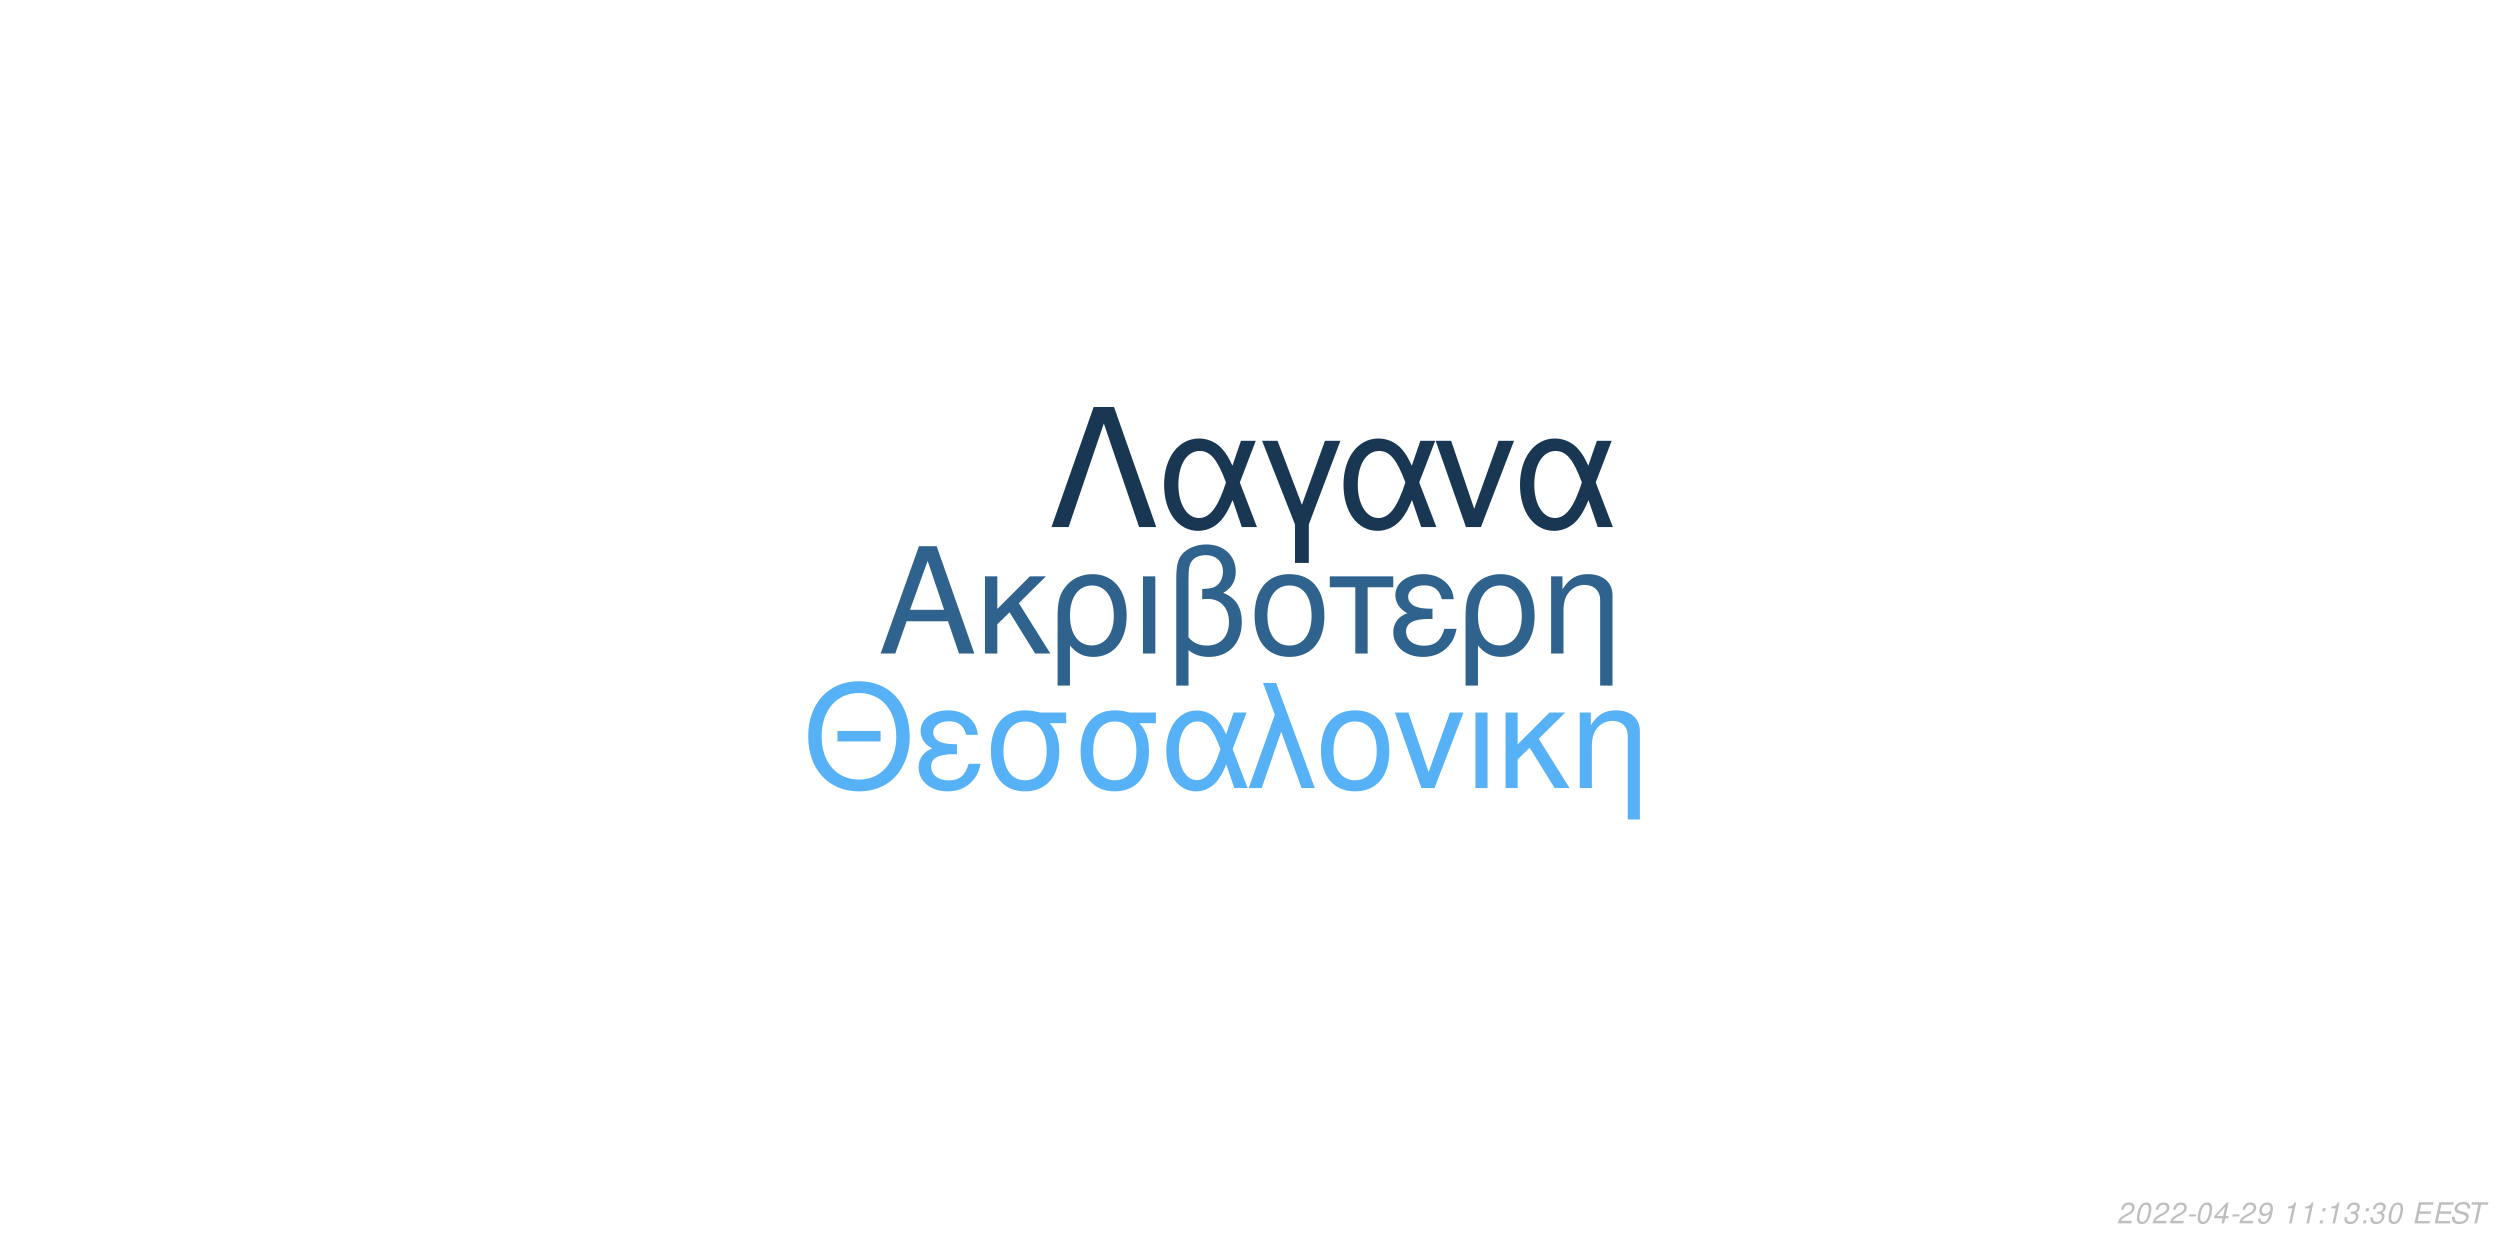
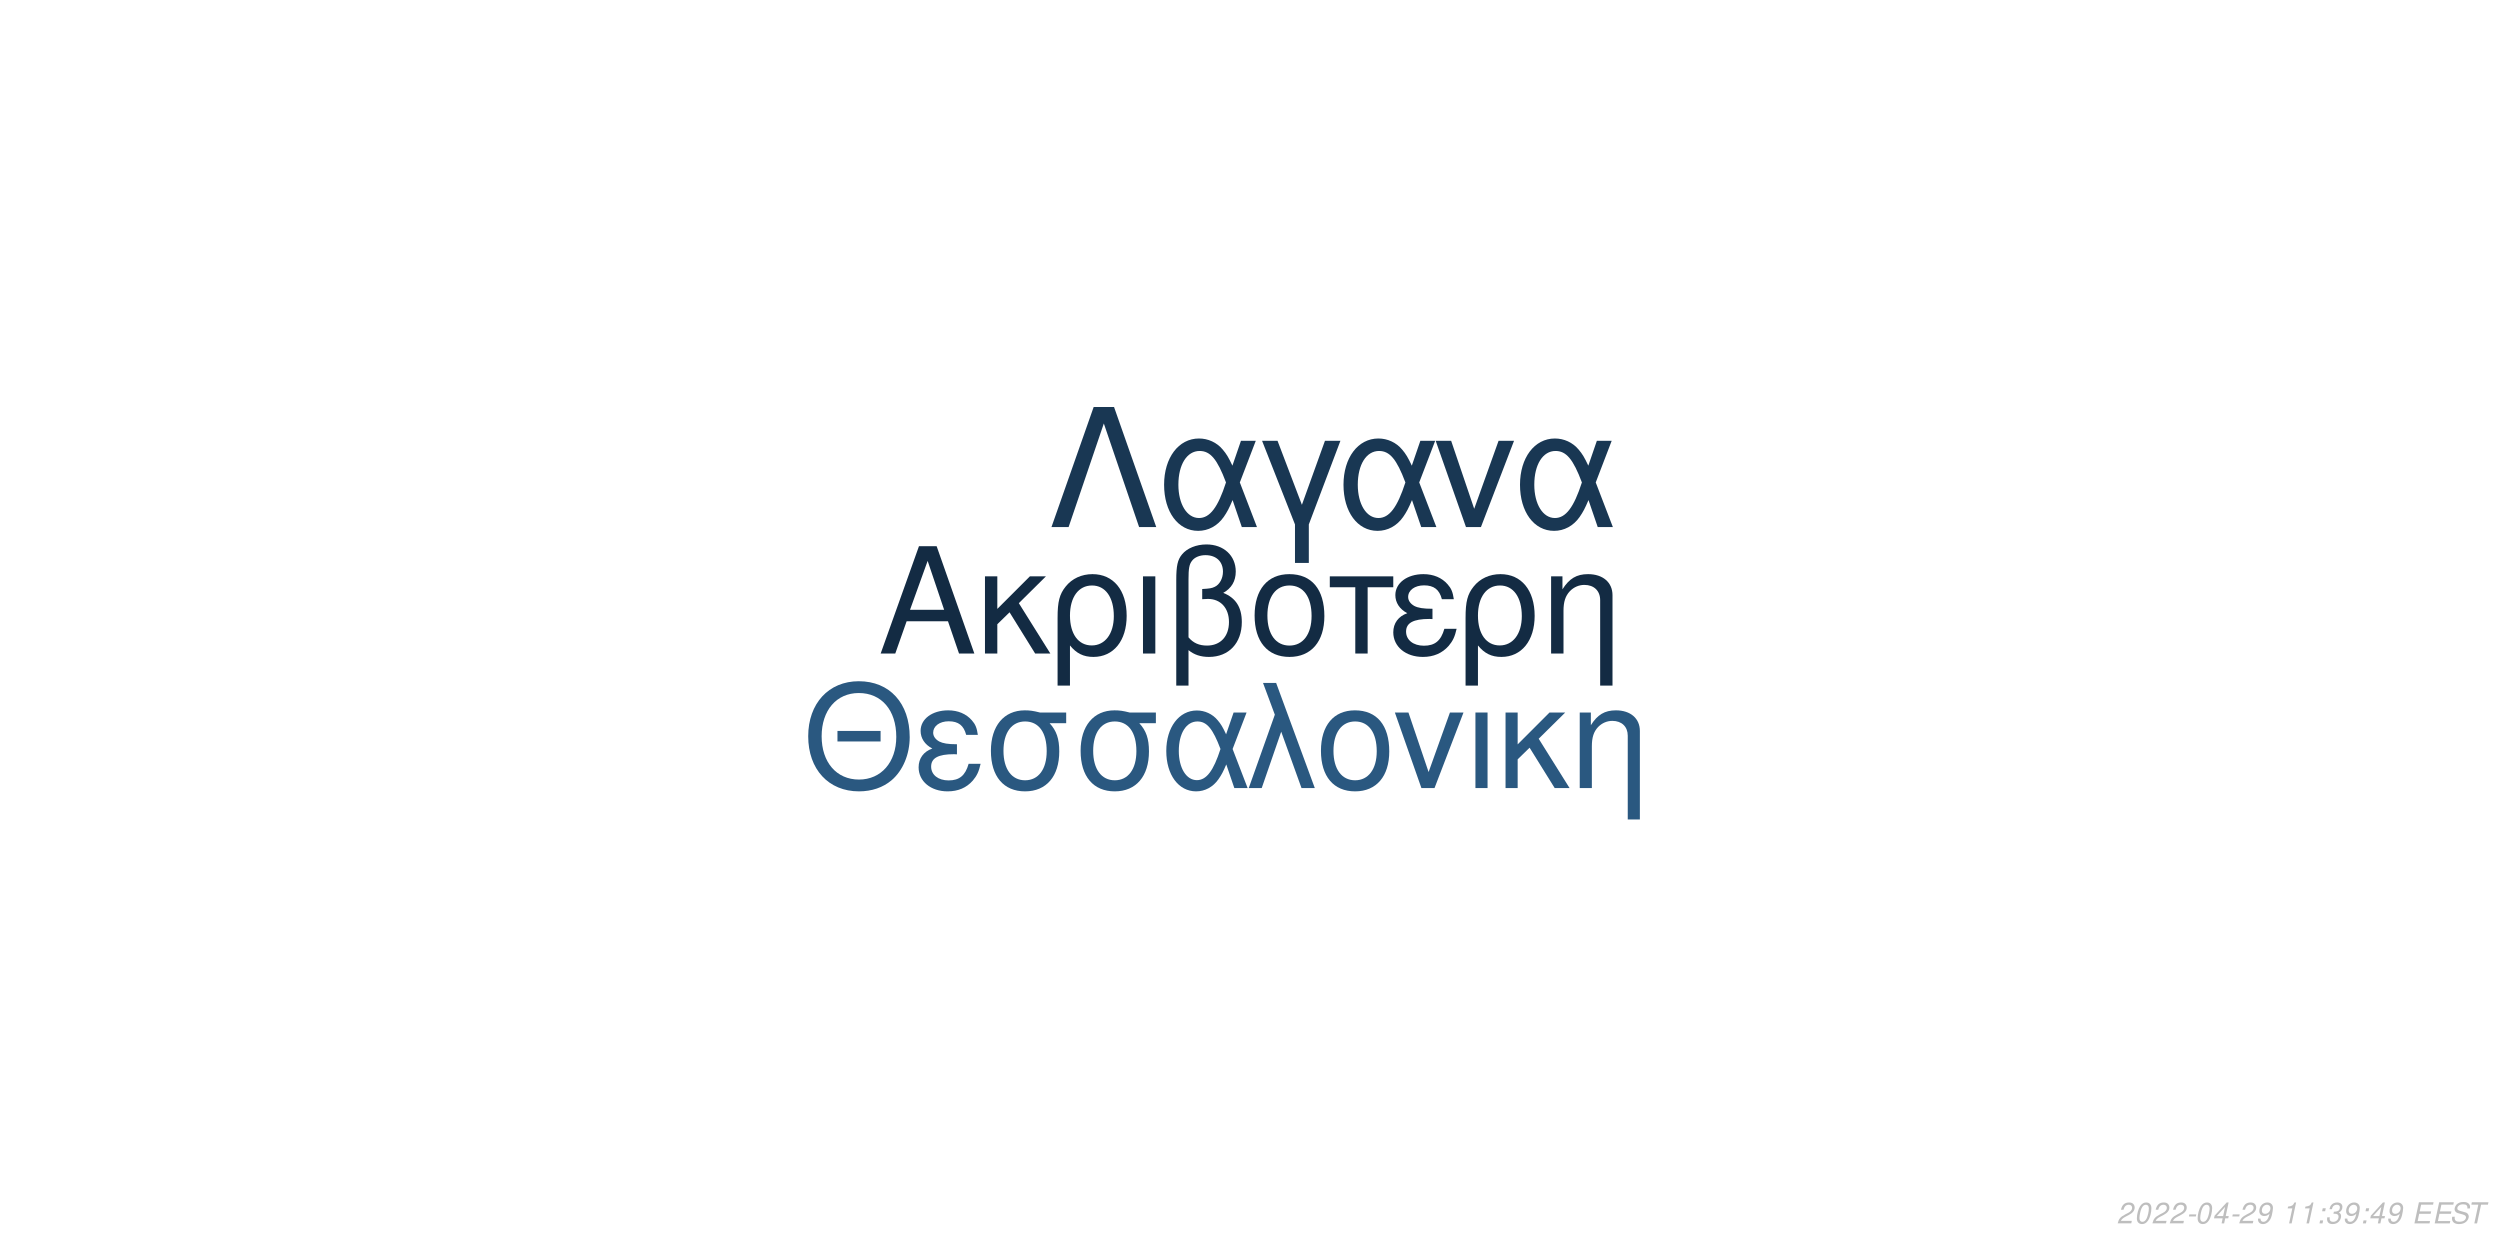
<svg xmlns="http://www.w3.org/2000/svg" xmlns:xlink="http://www.w3.org/1999/xlink" width="864pt" height="432pt" viewBox="0 0 864 432" version="1.1">
  <defs>
    <g>
      <symbol overflow="visible" id="glyph0-0">
        <path style="stroke:none;" d="" />
      </symbol>
      <symbol overflow="visible" id="glyph0-1">
        <path style="stroke:none;" d="M 24.125 -11.141 L 27.938 0 L 33.234 0 L 20.203 -37.094 L 14.094 -37.094 L 0.859 0 L 5.906 0 L 9.828 -11.141 Z M 22.797 -15.109 L 11 -15.109 L 17.094 -32.016 Z M 22.797 -15.109 " />
      </symbol>
      <symbol overflow="visible" id="glyph0-2">
        <path style="stroke:none;" d="M 7.172 -15.422 L 7.172 -26.672 L 2.906 -26.672 L 2.906 0 L 7.172 0 L 7.172 -10.125 L 11.406 -14.25 L 20.25 0 L 25.5 0 L 14.609 -17.406 L 23.969 -26.672 L 18.422 -26.672 Z M 7.172 -15.422 " />
      </symbol>
      <symbol overflow="visible" id="glyph0-3">
        <path style="stroke:none;" d="M 3 11.094 L 7.281 11.094 L 7.281 -2.797 C 9.516 -0.047 11.953 1.172 15.375 1.172 C 22.344 1.172 26.875 -4.422 26.875 -13.031 C 26.875 -21.891 22.297 -27.438 15.062 -27.438 C 11.297 -27.438 7.984 -25.906 5.797 -23.156 C 3.672 -20.516 3 -17.969 3 -12.359 Z M 14.906 -23.516 C 19.547 -23.516 22.438 -19.438 22.438 -12.922 C 22.438 -6.812 19.391 -2.797 14.812 -2.797 C 10.172 -2.797 7.281 -6.766 7.281 -13.125 C 7.281 -19.484 10.234 -23.516 14.906 -23.516 Z M 14.906 -23.516 " />
      </symbol>
      <symbol overflow="visible" id="glyph0-4">
        <path style="stroke:none;" d="M 3.516 0 L 7.781 0 L 7.781 -26.672 L 3.516 -26.672 Z M 3.516 0 " />
      </symbol>
      <symbol overflow="visible" id="glyph0-5">
        <path style="stroke:none;" d="M 4.016 11.094 L 8.25 11.094 L 8.25 -1.172 C 10.172 0.406 12.422 1.172 15.312 1.172 C 22.188 1.172 26.672 -3.609 26.672 -10.891 C 26.672 -15.984 24.578 -19.234 20.25 -20.969 C 23.109 -22.547 24.578 -25.031 24.578 -28.344 C 24.578 -33.844 20.406 -37.703 14.453 -37.703 C 10.938 -37.703 7.734 -36.391 6 -34.25 C 4.484 -32.422 4.016 -30.328 4.016 -25.391 Z M 8.25 -25.656 C 8.25 -29.359 8.5 -30.844 9.469 -32.062 C 10.375 -33.281 12.156 -34 14.094 -34 C 17.812 -34 20.156 -31.812 20.156 -28.297 C 20.156 -25.953 18.984 -23.812 17.297 -23.047 C 16.281 -22.547 15.469 -22.438 12.984 -22.297 L 12.984 -18.781 C 13.734 -18.828 14.344 -18.875 14.969 -18.875 C 19.344 -18.875 22.234 -15.719 22.234 -10.891 C 22.234 -5.906 19.281 -2.75 14.656 -2.75 C 11.953 -2.75 9.922 -3.609 8.25 -5.594 Z M 8.25 -25.656 " />
      </symbol>
      <symbol overflow="visible" id="glyph0-6">
        <path style="stroke:none;" d="M 14.094 -27.438 C 6.562 -27.438 2.094 -22.094 2.094 -13.125 C 2.094 -4.125 6.562 1.172 14.141 1.172 C 21.672 1.172 26.203 -4.172 26.203 -12.922 C 26.203 -22.188 21.828 -27.438 14.094 -27.438 Z M 14.141 -23.516 C 18.938 -23.516 21.781 -19.594 21.781 -12.984 C 21.781 -6.672 18.828 -2.75 14.141 -2.75 C 9.422 -2.75 6.516 -6.672 6.516 -13.125 C 6.516 -19.594 9.422 -23.516 14.141 -23.516 Z M 14.141 -23.516 " />
      </symbol>
      <symbol overflow="visible" id="glyph0-7">
        <path style="stroke:none;" d="M 7.891 0 L 12.156 0 L 12.156 -22.906 L 21.016 -22.906 L 21.016 -26.672 L -0.922 -26.672 L -0.922 -22.906 L 7.891 -22.906 Z M 7.891 0 " />
      </symbol>
      <symbol overflow="visible" id="glyph0-8">
        <path style="stroke:none;" d="M 14.562 -15.469 C 11.344 -15.469 9.562 -15.781 8.297 -16.438 C 6.922 -17.203 6.156 -18.328 6.156 -19.547 C 6.156 -21.891 8.453 -23.562 11.656 -23.562 C 15.062 -23.562 16.953 -22.094 17.812 -18.781 L 21.938 -18.781 C 21.578 -21.266 21.062 -22.5 19.797 -23.922 C 17.812 -26.203 14.906 -27.438 11.453 -27.438 C 5.797 -27.438 1.734 -24.375 1.734 -20.203 C 1.734 -17.609 3.156 -15.375 5.859 -13.938 C 2.797 -12.875 1.016 -10.484 1.016 -7.328 C 1.016 -2.391 5.297 1.172 11.25 1.172 C 14.969 1.172 17.906 -0.109 20.156 -2.641 C 21.578 -4.328 22.297 -5.797 22.906 -8.547 L 18.672 -8.547 C 17.5 -4.422 15.422 -2.703 11.609 -2.703 C 7.938 -2.703 5.438 -4.688 5.438 -7.578 C 5.438 -10.578 7.938 -11.953 13.484 -11.953 C 13.641 -11.953 14.094 -11.953 14.562 -11.906 Z M 14.562 -15.469 " />
      </symbol>
      <symbol overflow="visible" id="glyph0-9">
        <path style="stroke:none;" d="M 3.562 -26.672 L 3.562 0 L 7.844 0 L 7.844 -14.703 C 7.844 -17.906 8.5 -19.891 10.031 -21.531 C 11.406 -22.953 13.188 -23.719 15.062 -23.719 C 18.375 -23.719 20.516 -21.672 20.516 -18.469 L 20.516 11.094 L 24.781 11.094 L 24.781 -20.156 C 24.781 -24.578 21.469 -27.438 16.328 -27.438 C 12.359 -27.438 9.828 -25.906 7.484 -22.188 L 7.484 -26.672 Z M 3.562 -26.672 " />
      </symbol>
      <symbol overflow="visible" id="glyph1-0">
        <path style="stroke:none;" d="" />
      </symbol>
      <symbol overflow="visible" id="glyph1-1">
        <path style="stroke:none;" d="M 26.859 -19.734 L 11.953 -19.734 L 11.953 -16.094 L 26.859 -16.094 Z M 19.328 -36.922 C 8.922 -36.922 1.844 -29.25 1.844 -17.891 C 1.844 -6.484 8.875 1.141 19.391 1.141 C 23.812 1.141 27.703 -0.203 30.641 -2.688 C 34.578 -6.031 36.922 -11.656 36.922 -17.594 C 36.922 -29.297 30 -36.922 19.328 -36.922 Z M 19.328 -32.844 C 27.203 -32.844 32.281 -26.906 32.281 -17.688 C 32.281 -8.922 27.062 -2.938 19.391 -2.938 C 11.609 -2.938 6.484 -8.922 6.484 -17.891 C 6.484 -26.859 11.609 -32.844 19.328 -32.844 Z M 19.328 -32.844 " />
      </symbol>
      <symbol overflow="visible" id="glyph1-2">
        <path style="stroke:none;" d="M 14.25 -15.141 C 11.109 -15.141 9.375 -15.453 8.125 -16.094 C 6.781 -16.844 6.031 -17.938 6.031 -19.141 C 6.031 -21.422 8.266 -23.078 11.406 -23.078 C 14.75 -23.078 16.594 -21.625 17.438 -18.391 L 21.469 -18.391 C 21.125 -20.828 20.625 -22.031 19.391 -23.422 C 17.438 -25.656 14.594 -26.859 11.219 -26.859 C 5.688 -26.859 1.688 -23.875 1.688 -19.781 C 1.688 -17.234 3.094 -15.047 5.734 -13.656 C 2.734 -12.609 1 -10.266 1 -7.172 C 1 -2.344 5.188 1.141 11.016 1.141 C 14.656 1.141 17.547 -0.094 19.734 -2.594 C 21.125 -4.234 21.828 -5.688 22.422 -8.375 L 18.281 -8.375 C 17.141 -4.328 15.094 -2.641 11.359 -2.641 C 7.766 -2.641 5.328 -4.578 5.328 -7.422 C 5.328 -10.359 7.766 -11.703 13.203 -11.703 C 13.359 -11.703 13.797 -11.703 14.25 -11.656 Z M 14.25 -15.141 " />
      </symbol>
      <symbol overflow="visible" id="glyph1-3">
        <path style="stroke:none;" d="M 29 -26.109 L 19.938 -26.109 C 17.594 -26.703 16.438 -26.859 14.703 -26.859 C 7.469 -26.859 2.984 -21.469 2.984 -12.859 C 2.984 -4.031 7.375 1.141 14.797 1.141 C 22.172 1.141 26.609 -4.078 26.609 -12.656 C 26.609 -17.047 25.656 -19.828 23.266 -22.422 L 29 -22.422 Z M 14.797 -23.016 C 19.531 -23.016 22.266 -19.234 22.266 -12.75 C 22.266 -6.531 19.438 -2.688 14.797 -2.688 C 10.172 -2.688 7.328 -6.531 7.328 -12.859 C 7.328 -19.188 10.172 -23.016 14.797 -23.016 Z M 14.797 -23.016 " />
      </symbol>
      <symbol overflow="visible" id="glyph1-4">
        <path style="stroke:none;" d="M 29.344 -26.109 L 24.859 -26.109 L 22.266 -18.578 C 21.125 -21.031 20.484 -22.125 19.328 -23.469 C 17.547 -25.609 14.906 -26.812 12.156 -26.812 C 5.984 -26.812 1.594 -20.984 1.594 -12.812 C 1.594 -4.578 5.828 1.141 11.906 1.141 C 14.953 1.141 17.734 -0.344 19.625 -3.047 C 20.672 -4.531 21.281 -5.688 22.328 -8.172 L 25.109 0 L 29.703 0 L 24.516 -13.5 Z M 20.328 -13.5 C 17.891 -5.922 15.453 -2.734 12.156 -2.734 C 8.516 -2.734 5.922 -6.922 5.922 -12.812 C 5.922 -18.938 8.516 -23.016 12.359 -23.016 C 15.594 -23.016 17.688 -20.531 20.328 -13.5 Z M 20.328 -13.5 " />
      </symbol>
      <symbol overflow="visible" id="glyph1-5">
        <path style="stroke:none;" d="M 1.094 0 L 5.578 0 L 12.312 -19.484 L 19.328 0 L 23.922 0 L 10.562 -36.328 L 6.031 -36.328 L 10.109 -25.359 Z M 1.094 0 " />
      </symbol>
      <symbol overflow="visible" id="glyph1-6">
        <path style="stroke:none;" d="M 13.797 -26.859 C 6.422 -26.859 2.047 -21.625 2.047 -12.859 C 2.047 -4.031 6.422 1.141 13.859 1.141 C 21.234 1.141 25.656 -4.078 25.656 -12.656 C 25.656 -21.719 21.375 -26.859 13.797 -26.859 Z M 13.859 -23.016 C 18.531 -23.016 21.328 -19.188 21.328 -12.703 C 21.328 -6.531 18.438 -2.688 13.859 -2.688 C 9.219 -2.688 6.375 -6.531 6.375 -12.859 C 6.375 -19.188 9.219 -23.016 13.859 -23.016 Z M 13.859 -23.016 " />
      </symbol>
      <symbol overflow="visible" id="glyph1-7">
        <path style="stroke:none;" d="M 14.297 0 L 24.312 -26.109 L 19.625 -26.109 L 12.25 -5.531 L 5.281 -26.109 L 0.594 -26.109 L 9.766 0 Z M 14.297 0 " />
      </symbol>
      <symbol overflow="visible" id="glyph1-8">
        <path style="stroke:none;" d="M 3.438 0 L 7.625 0 L 7.625 -26.109 L 3.438 -26.109 Z M 3.438 0 " />
      </symbol>
      <symbol overflow="visible" id="glyph1-9">
        <path style="stroke:none;" d="M 7.031 -15.094 L 7.031 -26.109 L 2.844 -26.109 L 2.844 0 L 7.031 0 L 7.031 -9.922 L 11.156 -13.953 L 19.828 0 L 24.969 0 L 14.297 -17.047 L 23.469 -26.109 L 18.031 -26.109 Z M 7.031 -15.094 " />
      </symbol>
      <symbol overflow="visible" id="glyph1-10">
        <path style="stroke:none;" d="M 3.484 -26.109 L 3.484 0 L 7.672 0 L 7.672 -14.406 C 7.672 -17.547 8.328 -19.484 9.812 -21.078 C 11.156 -22.469 12.906 -23.219 14.75 -23.219 C 17.984 -23.219 20.078 -21.234 20.078 -18.094 L 20.078 10.859 L 24.266 10.859 L 24.266 -19.734 C 24.266 -24.062 21.031 -26.859 16 -26.859 C 12.109 -26.859 9.609 -25.359 7.328 -21.719 L 7.328 -26.109 Z M 3.484 -26.109 " />
      </symbol>
      <symbol overflow="visible" id="glyph2-0">
        <path style="stroke:none;" d="" />
      </symbol>
      <symbol overflow="visible" id="glyph2-1">
        <path style="stroke:none;" d="M 22.531 -41.484 L 15.484 -41.484 L 0.906 0 L 6.828 0 L 19 -35.797 L 31.188 0 L 37.109 0 Z M 22.531 -41.484 " />
      </symbol>
      <symbol overflow="visible" id="glyph2-2">
        <path style="stroke:none;" d="M 33.516 -29.812 L 28.391 -29.812 L 25.438 -21.219 C 24.125 -24.016 23.391 -25.266 22.078 -26.797 C 20.031 -29.25 17.016 -30.609 13.891 -30.609 C 6.828 -30.609 1.828 -23.953 1.828 -14.625 C 1.828 -5.234 6.656 1.312 13.594 1.312 C 17.078 1.312 20.266 -0.391 22.422 -3.469 C 23.609 -5.172 24.297 -6.484 25.5 -9.328 L 28.688 0 L 33.922 0 L 28 -15.422 Z M 23.219 -15.422 C 20.422 -6.766 17.641 -3.125 13.891 -3.125 C 9.734 -3.125 6.766 -7.906 6.766 -14.625 C 6.766 -21.625 9.734 -26.297 14.109 -26.297 C 17.812 -26.297 20.203 -23.453 23.219 -15.422 Z M 23.219 -15.422 " />
      </symbol>
      <symbol overflow="visible" id="glyph2-3">
        <path style="stroke:none;" d="M 12.062 12.406 L 16.844 12.406 L 16.844 -0.906 L 27.766 -29.812 L 22.422 -29.812 L 14.453 -7.688 L 6.031 -29.812 L 0.688 -29.812 L 12.062 -0.906 Z M 12.062 12.406 " />
      </symbol>
      <symbol overflow="visible" id="glyph2-4">
        <path style="stroke:none;" d="M 16.328 0 L 27.766 -29.812 L 22.422 -29.812 L 14 -6.312 L 6.031 -29.812 L 0.688 -29.812 L 11.156 0 Z M 16.328 0 " />
      </symbol>
      <symbol overflow="visible" id="glyph3-0">
        <path style="stroke:none;" d="" />
      </symbol>
      <symbol overflow="visible" id="glyph3-1">
        <path style="stroke:none;" d="M 5.234 -0.875 L 1.469 -0.875 C 1.641 -1.375 2.203 -1.891 3.109 -2.344 L 4.234 -2.938 C 5.562 -3.625 6.219 -4.469 6.219 -5.484 C 6.219 -5.938 6.062 -6.359 5.797 -6.656 C 5.469 -7.047 4.984 -7.234 4.312 -7.234 C 2.766 -7.234 1.891 -6.453 1.484 -4.734 L 2.375 -4.734 C 2.484 -5.188 2.609 -5.484 2.797 -5.75 C 3.094 -6.203 3.609 -6.453 4.188 -6.453 C 4.891 -6.453 5.344 -6.031 5.344 -5.375 C 5.344 -4.703 4.859 -4.094 4.016 -3.656 L 2.984 -3.125 C 1.234 -2.188 0.797 -1.656 0.344 -0.016 L 5.047 -0.016 Z M 5.234 -0.875 " />
      </symbol>
      <symbol overflow="visible" id="glyph3-2">
        <path style="stroke:none;" d="M 4.203 -7.234 C 3.375 -7.234 2.688 -6.812 2.125 -5.984 C 1.484 -5.047 0.984 -3.188 0.984 -1.734 C 0.984 -1.109 1.172 -0.562 1.484 -0.266 C 1.797 0.047 2.281 0.234 2.766 0.234 C 3.625 0.234 4.281 -0.156 4.859 -1.016 C 5.516 -1.953 6 -3.797 6 -5.266 C 6 -6.5 5.328 -7.234 4.203 -7.234 Z M 4.094 -6.453 C 4.734 -6.453 5.125 -5.984 5.125 -5.156 C 5.125 -4.203 4.781 -2.625 4.406 -1.812 C 3.984 -0.938 3.516 -0.547 2.875 -0.547 C 2.25 -0.547 1.875 -1.031 1.875 -1.828 C 1.875 -2.797 2.203 -4.344 2.594 -5.203 C 2.984 -6.047 3.453 -6.453 4.094 -6.453 Z M 4.094 -6.453 " />
      </symbol>
      <symbol overflow="visible" id="glyph3-3">
        <path style="stroke:none;" d="M 3.516 -3.125 L 1.125 -3.125 L 0.969 -2.406 L 3.359 -2.406 Z M 3.516 -3.125 " />
      </symbol>
      <symbol overflow="visible" id="glyph3-4">
        <path style="stroke:none;" d="M 3.625 -1.75 L 3.266 0 L 4.141 0 L 4.516 -1.75 L 5.562 -1.75 L 5.734 -2.531 L 4.688 -2.531 L 5.688 -7.234 L 5.016 -7.234 L 0.844 -2.672 L 0.641 -1.75 Z M 3.797 -2.531 L 1.594 -2.531 L 4.469 -5.703 Z M 3.797 -2.531 " />
      </symbol>
      <symbol overflow="visible" id="glyph3-5">
        <path style="stroke:none;" d="M 0.844 -1.656 C 0.844 -1.547 0.844 -1.438 0.844 -1.375 C 0.844 -0.406 1.531 0.234 2.578 0.234 C 3.203 0.234 3.766 0.016 4.297 -0.438 C 4.938 -1 5.312 -1.656 5.594 -2.719 C 5.844 -3.672 6.016 -4.766 6.016 -5.375 C 6.016 -5.844 5.844 -6.328 5.547 -6.656 C 5.203 -7.031 4.703 -7.234 4.062 -7.234 C 2.516 -7.234 1.297 -5.938 1.297 -4.266 C 1.297 -3.203 1.984 -2.547 3.047 -2.547 C 3.484 -2.547 3.953 -2.672 4.281 -2.891 C 4.406 -2.984 4.547 -3.078 4.828 -3.344 C 4.438 -1.484 3.703 -0.547 2.703 -0.547 C 2.109 -0.547 1.719 -0.938 1.719 -1.547 L 1.719 -1.656 Z M 3.953 -6.453 C 4.625 -6.453 5.141 -5.953 5.141 -5.281 C 5.141 -4.188 4.312 -3.312 3.297 -3.312 C 2.594 -3.312 2.172 -3.734 2.172 -4.453 C 2.172 -5.562 2.984 -6.453 3.953 -6.453 Z M 3.953 -6.453 " />
      </symbol>
      <symbol overflow="visible" id="glyph3-6">
        <path style="stroke:none;" d="" />
      </symbol>
      <symbol overflow="visible" id="glyph3-7">
        <path style="stroke:none;" d="M 3.703 -5.188 L 2.594 0 L 3.469 0 L 5.016 -7.234 L 4.438 -7.234 C 3.906 -6.156 3.688 -6.016 2.234 -5.812 L 2.109 -5.188 Z M 3.703 -5.188 " />
      </symbol>
      <symbol overflow="visible" id="glyph3-8">
        <path style="stroke:none;" d="M 2.359 -1.031 L 1.312 -1.031 L 1.094 0 L 2.141 0 Z M 3.266 -5.234 L 2.219 -5.234 L 2 -4.203 L 3.047 -4.203 Z M 3.266 -5.234 " />
      </symbol>
      <symbol overflow="visible" id="glyph3-9">
        <path style="stroke:none;" d="M 2.922 -3.312 C 3.125 -3.344 3.234 -3.344 3.375 -3.344 C 4.203 -3.344 4.688 -3 4.688 -2.406 C 4.688 -1.312 3.906 -0.547 2.781 -0.547 C 2.047 -0.547 1.594 -0.938 1.594 -1.562 C 1.594 -1.719 1.609 -1.844 1.656 -2.094 L 0.766 -2.094 C 0.734 -1.797 0.719 -1.641 0.719 -1.469 C 0.719 -0.375 1.406 0.234 2.641 0.234 C 3.547 0.234 4.297 -0.078 4.812 -0.656 C 5.266 -1.156 5.562 -1.875 5.562 -2.547 C 5.562 -3.125 5.344 -3.453 4.797 -3.734 C 5.641 -4.234 6.016 -4.844 6.016 -5.734 C 6.016 -6.656 5.312 -7.234 4.203 -7.234 C 3.375 -7.234 2.672 -6.938 2.188 -6.375 C 1.891 -6.031 1.703 -5.641 1.516 -4.906 L 2.391 -4.906 C 2.5 -5.359 2.594 -5.594 2.734 -5.812 C 3.047 -6.234 3.516 -6.453 4.078 -6.453 C 4.734 -6.453 5.141 -6.125 5.141 -5.578 C 5.141 -5.188 5.016 -4.797 4.797 -4.547 C 4.516 -4.234 4 -4.062 3.266 -4.062 L 3.078 -4.062 Z M 2.922 -3.312 " />
      </symbol>
      <symbol overflow="visible" id="glyph3-10">
        <path style="stroke:none;" d="M 2.547 -3.312 L 6.5 -3.312 L 6.688 -4.141 L 2.719 -4.141 L 3.219 -6.469 L 7.344 -6.469 L 7.516 -7.297 L 2.453 -7.297 L 0.906 0 L 6.125 0 L 6.297 -0.812 L 2.016 -0.812 Z M 2.547 -3.312 " />
      </symbol>
      <symbol overflow="visible" id="glyph3-11">
        <path style="stroke:none;" d="M 7.062 -5.156 C 7.125 -5.438 7.141 -5.562 7.141 -5.703 C 7.141 -6.156 6.938 -6.594 6.594 -6.891 C 6.188 -7.25 5.656 -7.406 4.875 -7.406 C 3.844 -7.406 3.047 -7.125 2.5 -6.562 C 2.094 -6.141 1.781 -5.438 1.781 -4.922 C 1.781 -4.297 2.219 -3.766 2.891 -3.562 L 4.594 -3.094 C 5.406 -2.859 5.734 -2.578 5.734 -2.094 C 5.734 -1.781 5.547 -1.406 5.266 -1.141 C 4.844 -0.766 4.266 -0.578 3.453 -0.578 C 2.328 -0.578 1.812 -0.984 1.812 -1.906 C 1.812 -2.047 1.812 -2.125 1.844 -2.312 L 0.984 -2.312 C 0.906 -2.062 0.891 -1.906 0.891 -1.688 C 0.891 -0.484 1.797 0.234 3.297 0.234 C 4.359 0.234 5.234 -0.062 5.812 -0.609 C 6.344 -1.078 6.688 -1.797 6.688 -2.375 C 6.688 -2.641 6.609 -2.906 6.453 -3.156 C 6.234 -3.5 5.938 -3.703 5.469 -3.828 L 3.75 -4.312 C 2.984 -4.547 2.734 -4.734 2.734 -5.188 C 2.734 -5.547 2.875 -5.844 3.188 -6.109 C 3.547 -6.438 4.031 -6.594 4.703 -6.594 C 5.266 -6.594 5.688 -6.484 5.906 -6.297 C 6.094 -6.125 6.219 -5.797 6.219 -5.516 C 6.219 -5.422 6.203 -5.344 6.188 -5.156 Z M 7.062 -5.156 " />
      </symbol>
      <symbol overflow="visible" id="glyph3-12">
        <path style="stroke:none;" d="M 4.938 -6.469 L 7.312 -6.469 L 7.484 -7.297 L 1.75 -7.297 L 1.578 -6.469 L 3.984 -6.469 L 2.609 0 L 3.547 0 Z M 4.938 -6.469 " />
      </symbol>
    </g>
  </defs>
  <g id="surface1">
    <rect x="0" y="0" width="864" height="432" style="fill:rgb(100%,100%,100%);fill-opacity:1;stroke:none;" />
-     <g style="fill:rgb(18.431%,38.431%,55.294%);fill-opacity:1;">
+     <g style="fill:rgb(7.451%,16.863%,26.275%);fill-opacity:1;">
      <use xlink:href="#glyph0-1" x="303.5" y="225.861" />
      <use xlink:href="#glyph0-2" x="337.5" y="225.861" />
      <use xlink:href="#glyph0-3" x="362.5" y="225.861" />
      <use xlink:href="#glyph0-4" x="391.5" y="225.861" />
      <use xlink:href="#glyph0-5" x="402.5" y="225.861" />
      <use xlink:href="#glyph0-6" x="431.5" y="225.861" />
      <use xlink:href="#glyph0-7" x="460.5" y="225.861" />
      <use xlink:href="#glyph0-8" x="480.5" y="225.861" />
      <use xlink:href="#glyph0-3" x="503.5" y="225.861" />
      <use xlink:href="#glyph0-9" x="532.5" y="225.861" />
    </g>
-     <g style="fill:rgb(33.725%,69.412%,96.863%);fill-opacity:1;">
+     <g style="fill:rgb(16.471%,34.51%,50.196%);fill-opacity:1;">
      <use xlink:href="#glyph1-1" x="277.473" y="272.354" />
      <use xlink:href="#glyph1-2" x="316.473" y="272.354" />
      <use xlink:href="#glyph1-3" x="339.473" y="272.354" />
      <use xlink:href="#glyph1-3" x="370.473" y="272.354" />
      <use xlink:href="#glyph1-4" x="401.473" y="272.354" />
      <use xlink:href="#glyph1-5" x="430.473" y="272.354" />
      <use xlink:href="#glyph1-6" x="454.473" y="272.354" />
      <use xlink:href="#glyph1-7" x="481.473" y="272.354" />
      <use xlink:href="#glyph1-8" x="506.473" y="272.354" />
      <use xlink:href="#glyph1-9" x="517.473" y="272.354" />
      <use xlink:href="#glyph1-10" x="542.473" y="272.354" />
    </g>
    <g style="fill:rgb(9.804%,21.569%,32.549%);fill-opacity:1;">
      <use xlink:href="#glyph2-1" x="362.484" y="182.152" />
      <use xlink:href="#glyph2-2" x="400.484" y="182.152" />
      <use xlink:href="#glyph2-3" x="435.484" y="182.152" />
      <use xlink:href="#glyph2-2" x="462.484" y="182.152" />
      <use xlink:href="#glyph2-4" x="495.484" y="182.152" />
      <use xlink:href="#glyph2-2" x="523.484" y="182.152" />
    </g>
    <g style="fill:rgb(74.51%,74.51%,74.51%);fill-opacity:1;">
      <use xlink:href="#glyph3-1" x="731.52" y="422.81" />
      <use xlink:href="#glyph3-2" x="737.52" y="422.81" />
      <use xlink:href="#glyph3-1" x="743.52" y="422.81" />
      <use xlink:href="#glyph3-1" x="749.52" y="422.81" />
      <use xlink:href="#glyph3-3" x="755.52" y="422.81" />
      <use xlink:href="#glyph3-2" x="758.52" y="422.81" />
      <use xlink:href="#glyph3-4" x="764.52" y="422.81" />
      <use xlink:href="#glyph3-3" x="770.52" y="422.81" />
      <use xlink:href="#glyph3-1" x="773.52" y="422.81" />
      <use xlink:href="#glyph3-5" x="779.52" y="422.81" />
      <use xlink:href="#glyph3-6" x="785.52" y="422.81" />
      <use xlink:href="#glyph3-7" x="788.52" y="422.81" />
      <use xlink:href="#glyph3-7" x="794.52" y="422.81" />
      <use xlink:href="#glyph3-8" x="800.52" y="422.81" />
-       <use xlink:href="#glyph3-7" x="803.52" y="422.81" />
-       <use xlink:href="#glyph3-9" x="809.52" y="422.81" />
+       <use xlink:href="#glyph3-9" x="803.52" y="422.81" />
+       <use xlink:href="#glyph3-5" x="809.52" y="422.81" />
      <use xlink:href="#glyph3-8" x="815.52" y="422.81" />
-       <use xlink:href="#glyph3-9" x="818.52" y="422.81" />
-       <use xlink:href="#glyph3-2" x="824.52" y="422.81" />
+       <use xlink:href="#glyph3-4" x="818.52" y="422.81" />
+       <use xlink:href="#glyph3-5" x="824.52" y="422.81" />
      <use xlink:href="#glyph3-6" x="830.52" y="422.81" />
      <use xlink:href="#glyph3-10" x="833.52" y="422.81" />
      <use xlink:href="#glyph3-10" x="840.52" y="422.81" />
      <use xlink:href="#glyph3-11" x="846.52" y="422.81" />
      <use xlink:href="#glyph3-12" x="852.52" y="422.81" />
    </g>
  </g>
</svg>
